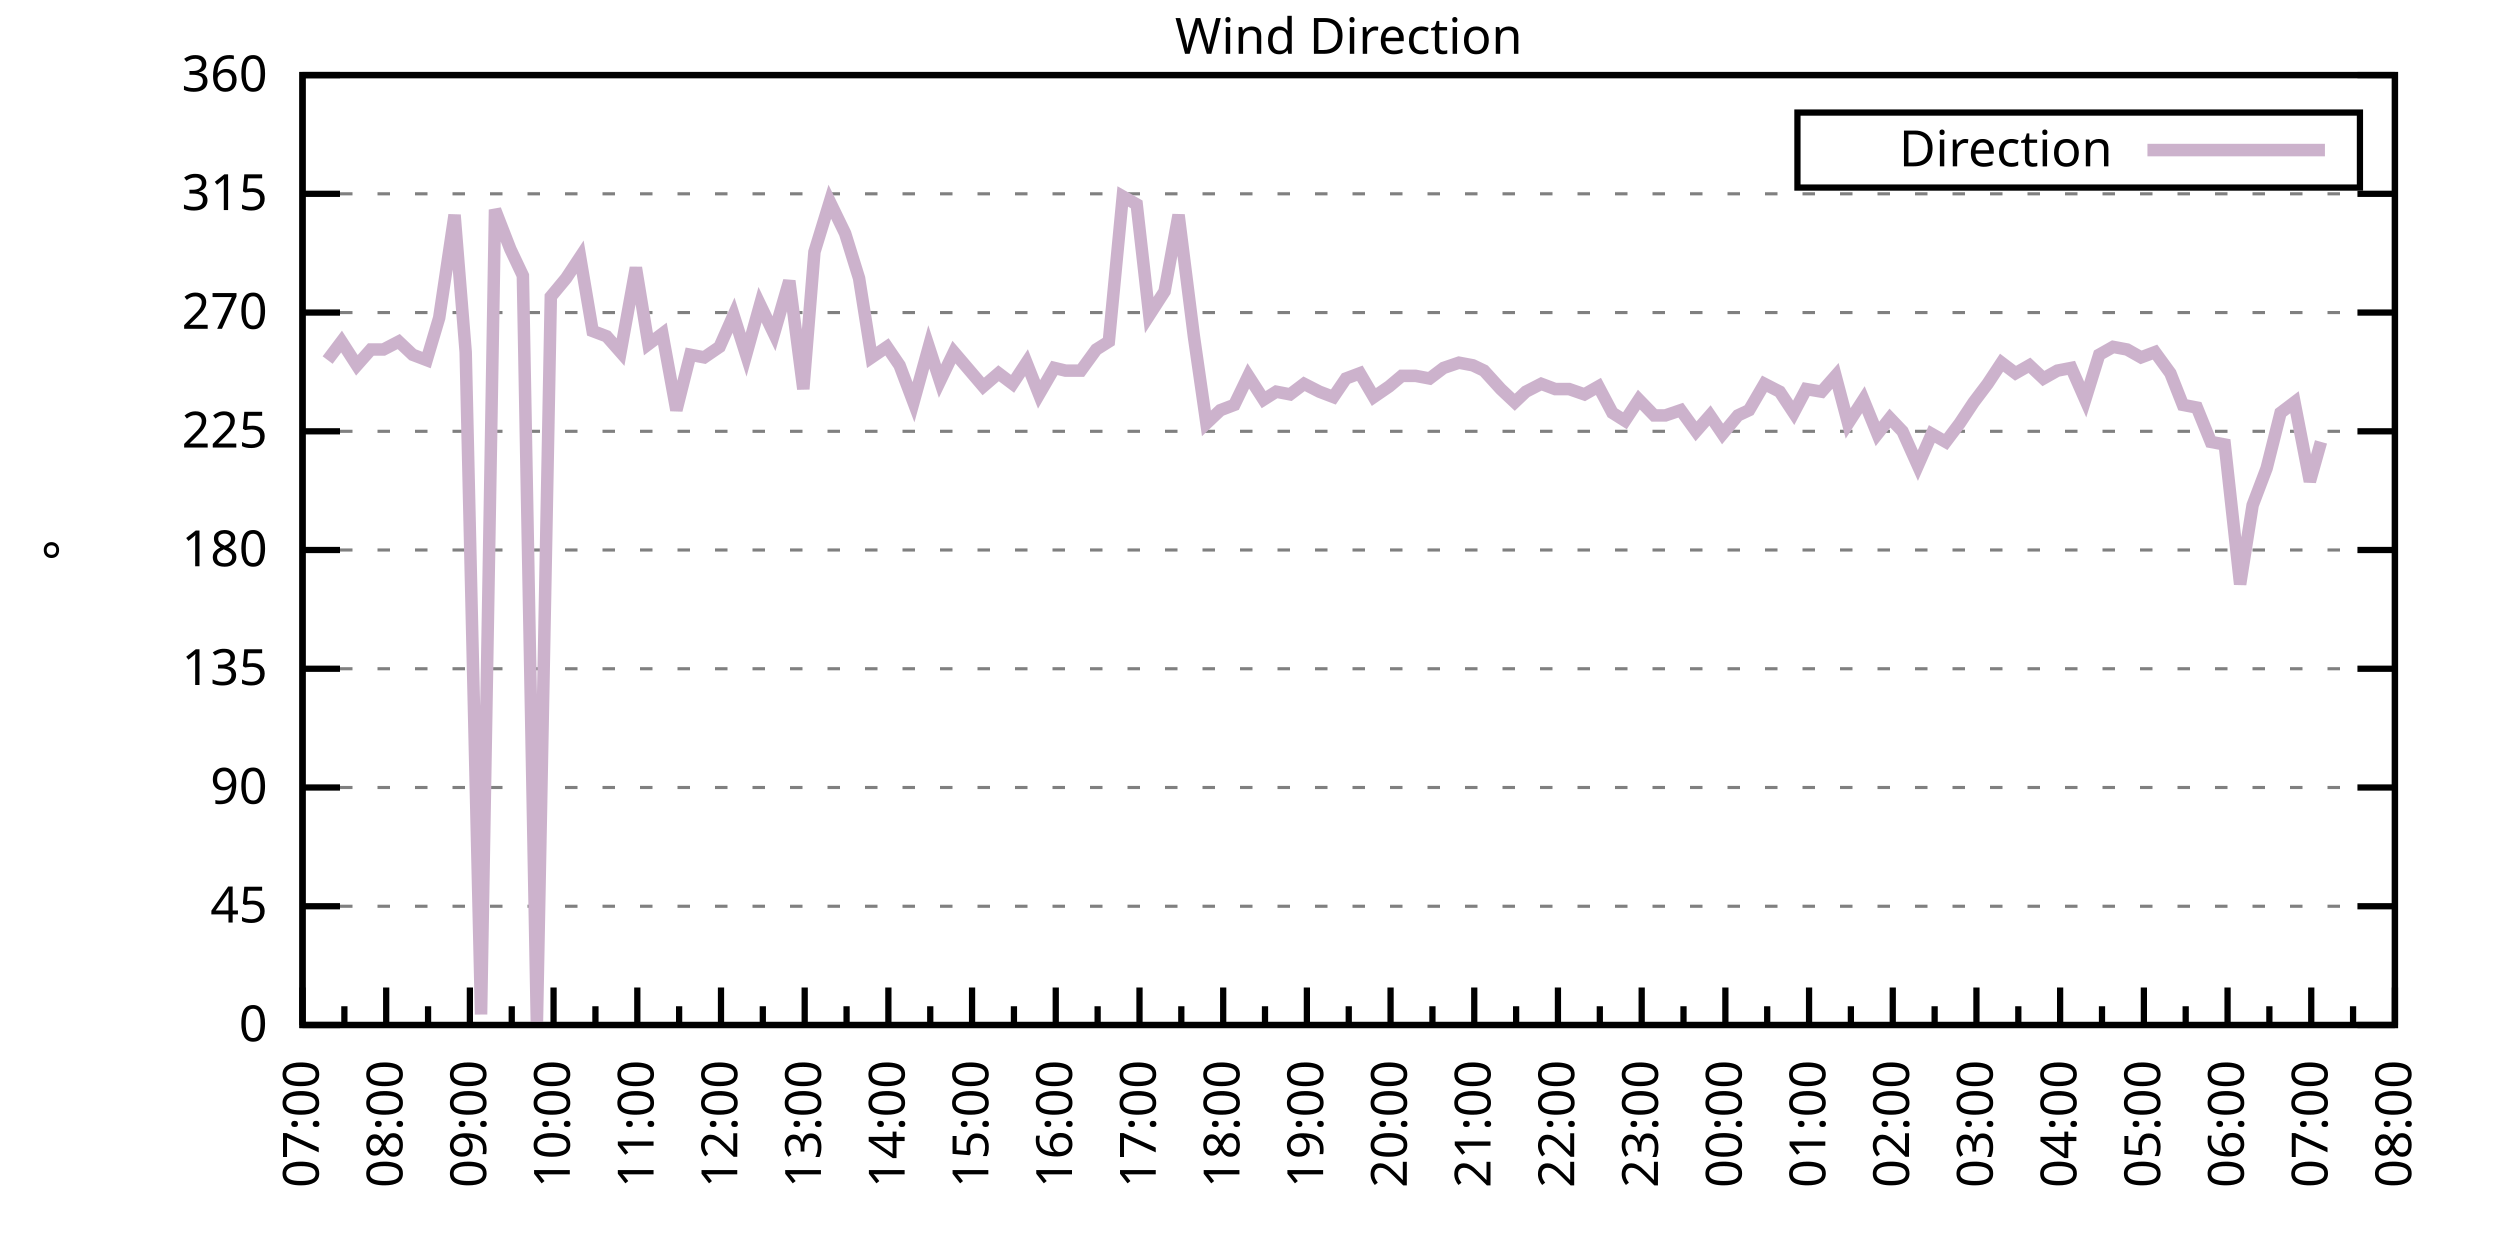
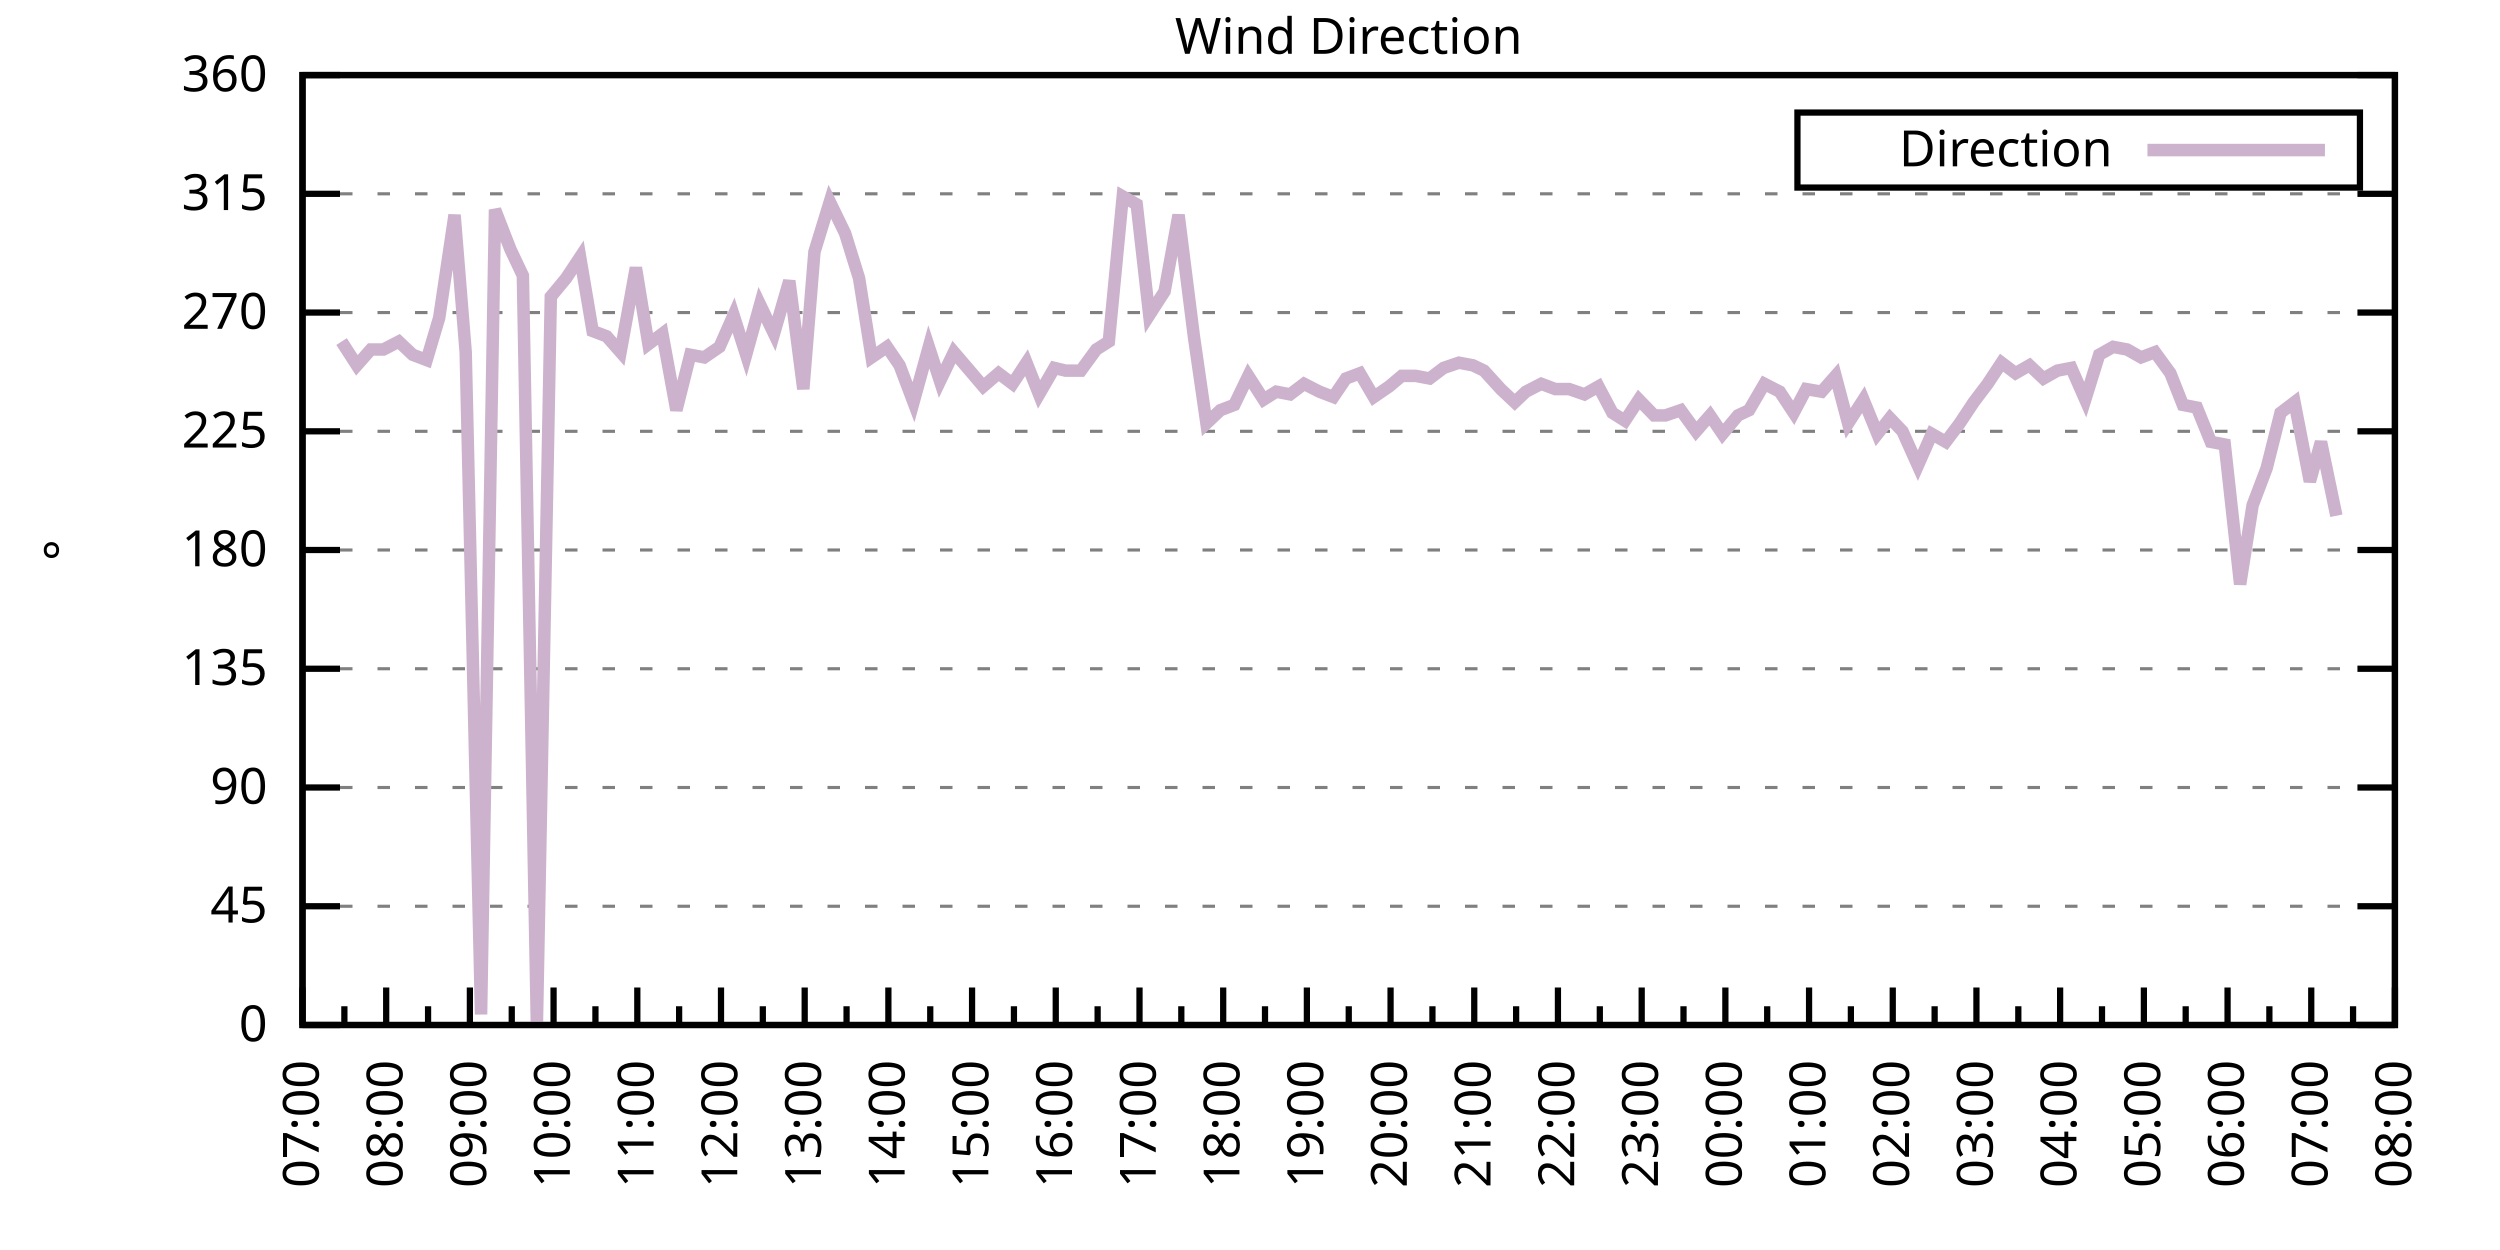
<svg xmlns="http://www.w3.org/2000/svg" xmlns:xlink="http://www.w3.org/1999/xlink" width="400" height="200" viewBox="0 0 400 200">
  <g id="gnuplot_canvas">
    <rect x="0" y="0" width="400" height="200" fill="none" />
    <defs>
      <circle id="gpDot" r="0.5" stroke-width="0.5" stroke="currentColor" />
      <path id="gpPt0" stroke-width="0.333" stroke="currentColor" d="M-1,0 h2 M0,-1 v2" />
      <path id="gpPt1" stroke-width="0.333" stroke="currentColor" d="M-1,-1 L1,1 M1,-1 L-1,1" />
      <path id="gpPt2" stroke-width="0.333" stroke="currentColor" d="M-1,0 L1,0 M0,-1 L0,1 M-1,-1 L1,1 M-1,1 L1,-1" />
      <rect id="gpPt3" stroke-width="0.333" stroke="currentColor" x="-1" y="-1" width="2" height="2" />
      <rect id="gpPt4" stroke-width="0.333" stroke="currentColor" fill="currentColor" x="-1" y="-1" width="2" height="2" />
      <circle id="gpPt5" stroke-width="0.333" stroke="currentColor" cx="0" cy="0" r="1" />
      <use xlink:href="#gpPt5" id="gpPt6" fill="currentColor" stroke="none" />
      <path id="gpPt7" stroke-width="0.333" stroke="currentColor" d="M0,-1.33 L-1.33,0.67 L1.33,0.67 z" />
      <use xlink:href="#gpPt7" id="gpPt8" fill="currentColor" stroke="none" />
      <use xlink:href="#gpPt7" id="gpPt9" stroke="currentColor" transform="rotate(180)" />
      <use xlink:href="#gpPt9" id="gpPt10" fill="currentColor" stroke="none" />
      <use xlink:href="#gpPt3" id="gpPt11" stroke="currentColor" transform="rotate(45)" />
      <use xlink:href="#gpPt11" id="gpPt12" fill="currentColor" stroke="none" />
      <path id="gpPt13" stroke-width="0.333" stroke="currentColor" d="M0,1.330 L1.265,0.411 L0.782,-1.067 L-0.782,-1.076 L-1.265,0.411 z" />
      <use xlink:href="#gpPt13" id="gpPt14" fill="currentColor" stroke="none" />
      <filter id="textbox" filterUnits="objectBoundingBox" x="0" y="0" height="1" width="1">
        <feFlood flood-color="white" flood-opacity="1" result="bgnd" />
        <feComposite in="SourceGraphic" in2="bgnd" operator="atop" />
      </filter>
      <filter id="greybox" filterUnits="objectBoundingBox" x="0" y="0" height="1" width="1">
        <feFlood flood-color="lightgrey" flood-opacity="1" result="grey" />
        <feComposite in="SourceGraphic" in2="grey" operator="atop" />
      </filter>
    </defs>
    <g fill="none" color="white" stroke="currentColor" stroke-width="1.00" stroke-linecap="butt" stroke-linejoin="miter">
</g>
    <g fill="none" color="black" stroke="currentColor" stroke-width="1.00" stroke-linecap="butt" stroke-linejoin="miter">
      <g stroke="none" shape-rendering="crispEdges">
        <polygon fill="rgb(255, 255, 255)" points="48.40,164.00 383.18,164.00 383.18,12.02 48.40,12.02 " />
      </g>
    </g>
    <g fill="none" color="black" stroke="currentColor" stroke-width="1.00" stroke-linecap="butt" stroke-linejoin="miter">
</g>
    <g fill="none" color="black" stroke="black" stroke-width="0.50" stroke-linecap="butt" stroke-linejoin="miter">
</g>
    <g fill="none" color="gray" stroke="currentColor" stroke-width="0.50" stroke-linecap="butt" stroke-linejoin="miter">
      <path stroke="gray" stroke-dasharray="2,4" class="gridline" d="M48.40,164.00 L383.19,164.00  " />
    </g>
    <g fill="none" color="gray" stroke="gray" stroke-width="1.00" stroke-linecap="butt" stroke-linejoin="miter">
</g>
    <g fill="none" color="black" stroke="currentColor" stroke-width="1.00" stroke-linecap="butt" stroke-linejoin="miter">
      <path stroke="black" d="M48.40,164.00 L54.40,164.00 M383.19,164.00 L377.19,164.00  " />
      <g transform="translate(42.80,166.60)" stroke="none" fill="black" font-family="Sans" font-size="8.00" text-anchor="end">
        <text>
          <tspan font-family="Sans"> 0</tspan>
        </text>
      </g>
    </g>
    <g fill="none" color="black" stroke="currentColor" stroke-width="1.00" stroke-linecap="butt" stroke-linejoin="miter">
</g>
    <g fill="none" color="black" stroke="black" stroke-width="0.50" stroke-linecap="butt" stroke-linejoin="miter">
</g>
    <g fill="none" color="gray" stroke="currentColor" stroke-width="0.50" stroke-linecap="butt" stroke-linejoin="miter">
      <path stroke="gray" stroke-dasharray="2,4" class="gridline" d="M48.40,145.00 L383.19,145.00  " />
    </g>
    <g fill="none" color="gray" stroke="gray" stroke-width="1.00" stroke-linecap="butt" stroke-linejoin="miter">
</g>
    <g fill="none" color="black" stroke="currentColor" stroke-width="1.00" stroke-linecap="butt" stroke-linejoin="miter">
      <path stroke="black" d="M48.40,145.00 L54.40,145.00 M383.19,145.00 L377.19,145.00  " />
      <g transform="translate(42.80,147.60)" stroke="none" fill="black" font-family="Sans" font-size="8.00" text-anchor="end">
        <text>
          <tspan font-family="Sans"> 45</tspan>
        </text>
      </g>
    </g>
    <g fill="none" color="black" stroke="currentColor" stroke-width="1.00" stroke-linecap="butt" stroke-linejoin="miter">
</g>
    <g fill="none" color="black" stroke="black" stroke-width="0.50" stroke-linecap="butt" stroke-linejoin="miter">
</g>
    <g fill="none" color="gray" stroke="currentColor" stroke-width="0.50" stroke-linecap="butt" stroke-linejoin="miter">
      <path stroke="gray" stroke-dasharray="2,4" class="gridline" d="M48.40,126.00 L383.19,126.00  " />
    </g>
    <g fill="none" color="gray" stroke="gray" stroke-width="1.00" stroke-linecap="butt" stroke-linejoin="miter">
</g>
    <g fill="none" color="black" stroke="currentColor" stroke-width="1.00" stroke-linecap="butt" stroke-linejoin="miter">
      <path stroke="black" d="M48.40,126.00 L54.40,126.00 M383.19,126.00 L377.19,126.00  " />
      <g transform="translate(42.80,128.60)" stroke="none" fill="black" font-family="Sans" font-size="8.00" text-anchor="end">
        <text>
          <tspan font-family="Sans"> 90</tspan>
        </text>
      </g>
    </g>
    <g fill="none" color="black" stroke="currentColor" stroke-width="1.00" stroke-linecap="butt" stroke-linejoin="miter">
</g>
    <g fill="none" color="black" stroke="black" stroke-width="0.50" stroke-linecap="butt" stroke-linejoin="miter">
</g>
    <g fill="none" color="gray" stroke="currentColor" stroke-width="0.50" stroke-linecap="butt" stroke-linejoin="miter">
      <path stroke="gray" stroke-dasharray="2,4" class="gridline" d="M48.40,107.00 L383.19,107.00  " />
    </g>
    <g fill="none" color="gray" stroke="gray" stroke-width="1.00" stroke-linecap="butt" stroke-linejoin="miter">
</g>
    <g fill="none" color="black" stroke="currentColor" stroke-width="1.00" stroke-linecap="butt" stroke-linejoin="miter">
      <path stroke="black" d="M48.40,107.00 L54.40,107.00 M383.19,107.00 L377.19,107.00  " />
      <g transform="translate(42.80,109.60)" stroke="none" fill="black" font-family="Sans" font-size="8.00" text-anchor="end">
        <text>
          <tspan font-family="Sans"> 135</tspan>
        </text>
      </g>
    </g>
    <g fill="none" color="black" stroke="currentColor" stroke-width="1.00" stroke-linecap="butt" stroke-linejoin="miter">
</g>
    <g fill="none" color="black" stroke="black" stroke-width="0.50" stroke-linecap="butt" stroke-linejoin="miter">
</g>
    <g fill="none" color="gray" stroke="currentColor" stroke-width="0.50" stroke-linecap="butt" stroke-linejoin="miter">
      <path stroke="gray" stroke-dasharray="2,4" class="gridline" d="M48.40,88.00 L383.19,88.00  " />
    </g>
    <g fill="none" color="gray" stroke="gray" stroke-width="1.00" stroke-linecap="butt" stroke-linejoin="miter">
</g>
    <g fill="none" color="black" stroke="currentColor" stroke-width="1.00" stroke-linecap="butt" stroke-linejoin="miter">
      <path stroke="black" d="M48.40,88.00 L54.40,88.00 M383.19,88.00 L377.19,88.00  " />
      <g transform="translate(42.80,90.60)" stroke="none" fill="black" font-family="Sans" font-size="8.00" text-anchor="end">
        <text>
          <tspan font-family="Sans"> 180</tspan>
        </text>
      </g>
    </g>
    <g fill="none" color="black" stroke="currentColor" stroke-width="1.00" stroke-linecap="butt" stroke-linejoin="miter">
</g>
    <g fill="none" color="black" stroke="black" stroke-width="0.50" stroke-linecap="butt" stroke-linejoin="miter">
</g>
    <g fill="none" color="gray" stroke="currentColor" stroke-width="0.50" stroke-linecap="butt" stroke-linejoin="miter">
      <path stroke="gray" stroke-dasharray="2,4" class="gridline" d="M48.40,69.01 L383.19,69.01  " />
    </g>
    <g fill="none" color="gray" stroke="gray" stroke-width="1.00" stroke-linecap="butt" stroke-linejoin="miter">
</g>
    <g fill="none" color="black" stroke="currentColor" stroke-width="1.00" stroke-linecap="butt" stroke-linejoin="miter">
      <path stroke="black" d="M48.40,69.01 L54.40,69.01 M383.19,69.01 L377.19,69.01  " />
      <g transform="translate(42.80,71.61)" stroke="none" fill="black" font-family="Sans" font-size="8.00" text-anchor="end">
        <text>
          <tspan font-family="Sans"> 225</tspan>
        </text>
      </g>
    </g>
    <g fill="none" color="black" stroke="currentColor" stroke-width="1.00" stroke-linecap="butt" stroke-linejoin="miter">
</g>
    <g fill="none" color="black" stroke="black" stroke-width="0.50" stroke-linecap="butt" stroke-linejoin="miter">
</g>
    <g fill="none" color="gray" stroke="currentColor" stroke-width="0.50" stroke-linecap="butt" stroke-linejoin="miter">
      <path stroke="gray" stroke-dasharray="2,4" class="gridline" d="M48.40,50.01 L383.19,50.01  " />
    </g>
    <g fill="none" color="gray" stroke="gray" stroke-width="1.00" stroke-linecap="butt" stroke-linejoin="miter">
</g>
    <g fill="none" color="black" stroke="currentColor" stroke-width="1.00" stroke-linecap="butt" stroke-linejoin="miter">
      <path stroke="black" d="M48.40,50.01 L54.40,50.01 M383.19,50.01 L377.19,50.01  " />
      <g transform="translate(42.80,52.61)" stroke="none" fill="black" font-family="Sans" font-size="8.00" text-anchor="end">
        <text>
          <tspan font-family="Sans"> 270</tspan>
        </text>
      </g>
    </g>
    <g fill="none" color="black" stroke="currentColor" stroke-width="1.00" stroke-linecap="butt" stroke-linejoin="miter">
</g>
    <g fill="none" color="black" stroke="black" stroke-width="0.50" stroke-linecap="butt" stroke-linejoin="miter">
</g>
    <g fill="none" color="gray" stroke="currentColor" stroke-width="0.50" stroke-linecap="butt" stroke-linejoin="miter">
      <path stroke="gray" stroke-dasharray="2,4" class="gridline" d="M48.40,31.01 L383.19,31.01  " />
    </g>
    <g fill="none" color="gray" stroke="gray" stroke-width="1.00" stroke-linecap="butt" stroke-linejoin="miter">
</g>
    <g fill="none" color="black" stroke="currentColor" stroke-width="1.00" stroke-linecap="butt" stroke-linejoin="miter">
      <path stroke="black" d="M48.40,31.01 L54.40,31.01 M383.19,31.01 L377.19,31.01  " />
      <g transform="translate(42.80,33.61)" stroke="none" fill="black" font-family="Sans" font-size="8.00" text-anchor="end">
        <text>
          <tspan font-family="Sans"> 315</tspan>
        </text>
      </g>
    </g>
    <g fill="none" color="black" stroke="currentColor" stroke-width="1.00" stroke-linecap="butt" stroke-linejoin="miter">
</g>
    <g fill="none" color="black" stroke="black" stroke-width="0.50" stroke-linecap="butt" stroke-linejoin="miter">
</g>
    <g fill="none" color="gray" stroke="currentColor" stroke-width="0.50" stroke-linecap="butt" stroke-linejoin="miter">
      <path stroke="gray" stroke-dasharray="2,4" class="gridline" d="M48.40,12.01 L383.19,12.01  " />
    </g>
    <g fill="none" color="gray" stroke="gray" stroke-width="1.00" stroke-linecap="butt" stroke-linejoin="miter">
</g>
    <g fill="none" color="black" stroke="currentColor" stroke-width="1.00" stroke-linecap="butt" stroke-linejoin="miter">
      <path stroke="black" d="M48.40,12.01 L54.40,12.01 M383.19,12.01 L377.19,12.01  " />
      <g transform="translate(42.80,14.61)" stroke="none" fill="black" font-family="Sans" font-size="8.00" text-anchor="end">
        <text>
          <tspan font-family="Sans"> 360</tspan>
        </text>
      </g>
    </g>
    <g fill="none" color="black" stroke="currentColor" stroke-width="1.00" stroke-linecap="butt" stroke-linejoin="miter">
      <path stroke="black" d="M48.40,164.00 L48.40,158.00  " />
      <g transform="translate(51.00,169.60) rotate(270)" stroke="none" fill="black" font-family="Sans" font-size="8.00" text-anchor="end">
        <text>
          <tspan font-family="Sans">07:00</tspan>
        </text>
      </g>
    </g>
    <g fill="none" color="black" stroke="currentColor" stroke-width="1.00" stroke-linecap="butt" stroke-linejoin="miter">
      <path stroke="black" d="M55.10,164.00 L55.10,161.00 M61.79,164.00 L61.79,158.00  " />
      <g transform="translate(64.39,169.60) rotate(270)" stroke="none" fill="black" font-family="Sans" font-size="8.00" text-anchor="end">
        <text>
          <tspan font-family="Sans">08:00</tspan>
        </text>
      </g>
    </g>
    <g fill="none" color="black" stroke="currentColor" stroke-width="1.00" stroke-linecap="butt" stroke-linejoin="miter">
      <path stroke="black" d="M68.49,164.00 L68.49,161.00 M75.18,164.00 L75.18,158.00  " />
      <g transform="translate(77.78,169.60) rotate(270)" stroke="none" fill="black" font-family="Sans" font-size="8.00" text-anchor="end">
        <text>
          <tspan font-family="Sans">09:00</tspan>
        </text>
      </g>
    </g>
    <g fill="none" color="black" stroke="currentColor" stroke-width="1.00" stroke-linecap="butt" stroke-linejoin="miter">
      <path stroke="black" d="M81.88,164.00 L81.88,161.00 M88.57,164.00 L88.57,158.00  " />
      <g transform="translate(91.17,169.60) rotate(270)" stroke="none" fill="black" font-family="Sans" font-size="8.00" text-anchor="end">
        <text>
          <tspan font-family="Sans">10:00</tspan>
        </text>
      </g>
    </g>
    <g fill="none" color="black" stroke="currentColor" stroke-width="1.00" stroke-linecap="butt" stroke-linejoin="miter">
      <path stroke="black" d="M95.27,164.00 L95.27,161.00 M101.97,164.00 L101.97,158.00  " />
      <g transform="translate(104.57,169.60) rotate(270)" stroke="none" fill="black" font-family="Sans" font-size="8.00" text-anchor="end">
        <text>
          <tspan font-family="Sans">11:00</tspan>
        </text>
      </g>
    </g>
    <g fill="none" color="black" stroke="currentColor" stroke-width="1.00" stroke-linecap="butt" stroke-linejoin="miter">
      <path stroke="black" d="M108.66,164.00 L108.66,161.00 M115.36,164.00 L115.36,158.00  " />
      <g transform="translate(117.96,169.60) rotate(270)" stroke="none" fill="black" font-family="Sans" font-size="8.00" text-anchor="end">
        <text>
          <tspan font-family="Sans">12:00</tspan>
        </text>
      </g>
    </g>
    <g fill="none" color="black" stroke="currentColor" stroke-width="1.00" stroke-linecap="butt" stroke-linejoin="miter">
      <path stroke="black" d="M122.05,164.00 L122.05,161.00 M128.75,164.00 L128.75,158.00  " />
      <g transform="translate(131.35,169.60) rotate(270)" stroke="none" fill="black" font-family="Sans" font-size="8.00" text-anchor="end">
        <text>
          <tspan font-family="Sans">13:00</tspan>
        </text>
      </g>
    </g>
    <g fill="none" color="black" stroke="currentColor" stroke-width="1.00" stroke-linecap="butt" stroke-linejoin="miter">
      <path stroke="black" d="M135.45,164.00 L135.45,161.00 M142.14,164.00 L142.14,158.00  " />
      <g transform="translate(144.74,169.60) rotate(270)" stroke="none" fill="black" font-family="Sans" font-size="8.00" text-anchor="end">
        <text>
          <tspan font-family="Sans">14:00</tspan>
        </text>
      </g>
    </g>
    <g fill="none" color="black" stroke="currentColor" stroke-width="1.00" stroke-linecap="butt" stroke-linejoin="miter">
      <path stroke="black" d="M148.84,164.00 L148.84,161.00 M155.53,164.00 L155.53,158.00  " />
      <g transform="translate(158.13,169.60) rotate(270)" stroke="none" fill="black" font-family="Sans" font-size="8.00" text-anchor="end">
        <text>
          <tspan font-family="Sans">15:00</tspan>
        </text>
      </g>
    </g>
    <g fill="none" color="black" stroke="currentColor" stroke-width="1.00" stroke-linecap="butt" stroke-linejoin="miter">
      <path stroke="black" d="M162.23,164.00 L162.23,161.00 M168.92,164.00 L168.92,158.00  " />
      <g transform="translate(171.52,169.60) rotate(270)" stroke="none" fill="black" font-family="Sans" font-size="8.00" text-anchor="end">
        <text>
          <tspan font-family="Sans">16:00</tspan>
        </text>
      </g>
    </g>
    <g fill="none" color="black" stroke="currentColor" stroke-width="1.00" stroke-linecap="butt" stroke-linejoin="miter">
      <path stroke="black" d="M175.62,164.00 L175.62,161.00 M182.32,164.00 L182.32,158.00  " />
      <g transform="translate(184.92,169.60) rotate(270)" stroke="none" fill="black" font-family="Sans" font-size="8.00" text-anchor="end">
        <text>
          <tspan font-family="Sans">17:00</tspan>
        </text>
      </g>
    </g>
    <g fill="none" color="black" stroke="currentColor" stroke-width="1.00" stroke-linecap="butt" stroke-linejoin="miter">
      <path stroke="black" d="M189.01,164.00 L189.01,161.00 M195.71,164.00 L195.71,158.00  " />
      <g transform="translate(198.31,169.60) rotate(270)" stroke="none" fill="black" font-family="Sans" font-size="8.00" text-anchor="end">
        <text>
          <tspan font-family="Sans">18:00</tspan>
        </text>
      </g>
    </g>
    <g fill="none" color="black" stroke="currentColor" stroke-width="1.00" stroke-linecap="butt" stroke-linejoin="miter">
      <path stroke="black" d="M202.40,164.00 L202.40,161.00 M209.10,164.00 L209.10,158.00  " />
      <g transform="translate(211.70,169.60) rotate(270)" stroke="none" fill="black" font-family="Sans" font-size="8.00" text-anchor="end">
        <text>
          <tspan font-family="Sans">19:00</tspan>
        </text>
      </g>
    </g>
    <g fill="none" color="black" stroke="currentColor" stroke-width="1.00" stroke-linecap="butt" stroke-linejoin="miter">
      <path stroke="black" d="M215.80,164.00 L215.80,161.00 M222.49,164.00 L222.49,158.00  " />
      <g transform="translate(225.09,169.60) rotate(270)" stroke="none" fill="black" font-family="Sans" font-size="8.00" text-anchor="end">
        <text>
          <tspan font-family="Sans">20:00</tspan>
        </text>
      </g>
    </g>
    <g fill="none" color="black" stroke="currentColor" stroke-width="1.00" stroke-linecap="butt" stroke-linejoin="miter">
      <path stroke="black" d="M229.19,164.00 L229.19,161.00 M235.88,164.00 L235.88,158.00  " />
      <g transform="translate(238.48,169.60) rotate(270)" stroke="none" fill="black" font-family="Sans" font-size="8.00" text-anchor="end">
        <text>
          <tspan font-family="Sans">21:00</tspan>
        </text>
      </g>
    </g>
    <g fill="none" color="black" stroke="currentColor" stroke-width="1.00" stroke-linecap="butt" stroke-linejoin="miter">
      <path stroke="black" d="M242.58,164.00 L242.58,161.00 M249.27,164.00 L249.27,158.00  " />
      <g transform="translate(251.87,169.60) rotate(270)" stroke="none" fill="black" font-family="Sans" font-size="8.00" text-anchor="end">
        <text>
          <tspan font-family="Sans">22:00</tspan>
        </text>
      </g>
    </g>
    <g fill="none" color="black" stroke="currentColor" stroke-width="1.00" stroke-linecap="butt" stroke-linejoin="miter">
      <path stroke="black" d="M255.97,164.00 L255.97,161.00 M262.67,164.00 L262.67,158.00  " />
      <g transform="translate(265.27,169.60) rotate(270)" stroke="none" fill="black" font-family="Sans" font-size="8.00" text-anchor="end">
        <text>
          <tspan font-family="Sans">23:00</tspan>
        </text>
      </g>
    </g>
    <g fill="none" color="black" stroke="currentColor" stroke-width="1.00" stroke-linecap="butt" stroke-linejoin="miter">
      <path stroke="black" d="M269.36,164.00 L269.36,161.00 M276.06,164.00 L276.06,158.00  " />
      <g transform="translate(278.66,169.60) rotate(270)" stroke="none" fill="black" font-family="Sans" font-size="8.00" text-anchor="end">
        <text>
          <tspan font-family="Sans">00:00</tspan>
        </text>
      </g>
    </g>
    <g fill="none" color="black" stroke="currentColor" stroke-width="1.00" stroke-linecap="butt" stroke-linejoin="miter">
      <path stroke="black" d="M282.75,164.00 L282.75,161.00 M289.45,164.00 L289.45,158.00  " />
      <g transform="translate(292.05,169.60) rotate(270)" stroke="none" fill="black" font-family="Sans" font-size="8.00" text-anchor="end">
        <text>
          <tspan font-family="Sans">01:00</tspan>
        </text>
      </g>
    </g>
    <g fill="none" color="black" stroke="currentColor" stroke-width="1.00" stroke-linecap="butt" stroke-linejoin="miter">
      <path stroke="black" d="M296.14,164.00 L296.14,161.00 M302.84,164.00 L302.84,158.00  " />
      <g transform="translate(305.44,169.60) rotate(270)" stroke="none" fill="black" font-family="Sans" font-size="8.00" text-anchor="end">
        <text>
          <tspan font-family="Sans">02:00</tspan>
        </text>
      </g>
    </g>
    <g fill="none" color="black" stroke="currentColor" stroke-width="1.00" stroke-linecap="butt" stroke-linejoin="miter">
      <path stroke="black" d="M309.54,164.00 L309.54,161.00 M316.23,164.00 L316.23,158.00  " />
      <g transform="translate(318.83,169.60) rotate(270)" stroke="none" fill="black" font-family="Sans" font-size="8.00" text-anchor="end">
        <text>
          <tspan font-family="Sans">03:00</tspan>
        </text>
      </g>
    </g>
    <g fill="none" color="black" stroke="currentColor" stroke-width="1.00" stroke-linecap="butt" stroke-linejoin="miter">
      <path stroke="black" d="M322.93,164.00 L322.93,161.00 M329.62,164.00 L329.62,158.00  " />
      <g transform="translate(332.22,169.60) rotate(270)" stroke="none" fill="black" font-family="Sans" font-size="8.00" text-anchor="end">
        <text>
          <tspan font-family="Sans">04:00</tspan>
        </text>
      </g>
    </g>
    <g fill="none" color="black" stroke="currentColor" stroke-width="1.00" stroke-linecap="butt" stroke-linejoin="miter">
      <path stroke="black" d="M336.32,164.00 L336.32,161.00 M343.02,164.00 L343.02,158.00  " />
      <g transform="translate(345.62,169.60) rotate(270)" stroke="none" fill="black" font-family="Sans" font-size="8.00" text-anchor="end">
        <text>
          <tspan font-family="Sans">05:00</tspan>
        </text>
      </g>
    </g>
    <g fill="none" color="black" stroke="currentColor" stroke-width="1.00" stroke-linecap="butt" stroke-linejoin="miter">
      <path stroke="black" d="M349.71,164.00 L349.71,161.00 M356.41,164.00 L356.41,158.00  " />
      <g transform="translate(359.01,169.60) rotate(270)" stroke="none" fill="black" font-family="Sans" font-size="8.00" text-anchor="end">
        <text>
          <tspan font-family="Sans">06:00</tspan>
        </text>
      </g>
    </g>
    <g fill="none" color="black" stroke="currentColor" stroke-width="1.00" stroke-linecap="butt" stroke-linejoin="miter">
      <path stroke="black" d="M363.10,164.00 L363.10,161.00 M369.80,164.00 L369.80,158.00  " />
      <g transform="translate(372.40,169.60) rotate(270)" stroke="none" fill="black" font-family="Sans" font-size="8.00" text-anchor="end">
        <text>
          <tspan font-family="Sans">07:00</tspan>
        </text>
      </g>
    </g>
    <g fill="none" color="black" stroke="currentColor" stroke-width="1.00" stroke-linecap="butt" stroke-linejoin="miter">
      <path stroke="black" d="M376.49,164.00 L376.49,161.00 M383.19,164.00 L383.19,158.00  " />
      <g transform="translate(385.79,169.60) rotate(270)" stroke="none" fill="black" font-family="Sans" font-size="8.00" text-anchor="end">
        <text>
          <tspan font-family="Sans">08:00</tspan>
        </text>
      </g>
    </g>
    <g fill="none" color="black" stroke="currentColor" stroke-width="1.00" stroke-linecap="butt" stroke-linejoin="miter">
</g>
    <g fill="none" color="black" stroke="currentColor" stroke-width="1.00" stroke-linecap="butt" stroke-linejoin="miter">
      <path stroke="black" d="M48.40,12.01 L48.40,164.00 L383.19,164.00 L383.19,12.01 L48.40,12.01 Z  " />
    </g>
    <g fill="none" color="black" stroke="currentColor" stroke-width="1.00" stroke-linecap="butt" stroke-linejoin="miter">
      <g transform="translate(12.80,88.01) rotate(270)" stroke="none" fill="black" font-family="Sans" font-size="8.00" text-anchor="middle">
        <text>
          <tspan font-family="Sans">°</tspan>
        </text>
      </g>
    </g>
    <g fill="none" color="black" stroke="currentColor" stroke-width="1.00" stroke-linecap="butt" stroke-linejoin="miter">
</g>
    <g fill="none" color="black" stroke="currentColor" stroke-width="1.00" stroke-linecap="butt" stroke-linejoin="miter">
      <path stroke="black" d="M287.59,30.01 L287.59,18.01 L377.59,18.01 L377.59,30.01 L287.59,30.01 Z  " />
    </g>
    <g id="Wind_direction_plot_1">
      <g fill="none" color="white" stroke="black" stroke-width="2.00" stroke-linecap="butt" stroke-linejoin="miter">
</g>
      <g fill="none" color="black" stroke="currentColor" stroke-width="2.00" stroke-linecap="butt" stroke-linejoin="miter">
        <g transform="translate(337.99,26.61)" stroke="none" fill="black" font-family="Sans" font-size="8.00" text-anchor="end">
          <text>
            <tspan font-family="Sans">Direction</tspan>
          </text>
        </g>
      </g>
      <g fill="none" color="black" stroke="currentColor" stroke-width="2.00" stroke-linecap="butt" stroke-linejoin="miter">
-         <path stroke="rgb(204, 178, 204)" d="M343.59,24.01 L371.99,24.01 M52.42,57.61 L54.65,54.65 L57.10,58.45 L59.34,55.92 L61.35,55.92 L63.80,54.65   L66.03,56.76 L68.26,57.61 L70.27,50.85 L72.73,34.39 L74.51,56.34 L76.97,162.31 L79.20,33.54 L81.66,39.87   L83.66,44.10 L85.90,164.00 L88.13,47.47 L90.58,44.52 L92.82,41.14 L94.82,52.96 L97.06,53.81 L99.29,56.34   L101.74,42.83 L103.75,55.07 L105.98,53.39 L108.22,65.63 L110.45,56.76 L112.68,57.18 L115.13,55.50 L117.37,50.43   L119.38,56.76 L121.61,48.74 L123.84,53.39 L126.29,44.94 L128.53,62.25 L130.31,40.30 L132.77,32.28 L135.22,37.34   L137.45,44.52 L139.46,57.18 L141.92,55.50 L143.93,58.45 L146.16,64.36 L148.61,55.50 L150.40,60.98 L152.63,56.34   L157.32,61.83 L159.77,59.72 L162.01,61.41 L164.24,58.03 L166.25,63.10 L168.70,58.87 L170.49,59.30 L172.94,59.30   L175.40,55.92 L177.41,54.65 L179.64,31.43 L181.87,32.70 L183.88,50.43 L186.33,46.63 L188.57,34.39 L191.02,53.81   L193.03,67.74 L195.26,65.63 L197.49,64.78 L199.73,60.14 L202.18,63.94 L204.19,62.67 L206.42,63.10 L208.65,61.41   L211.11,62.67 L213.34,63.52 L215.35,60.56 L217.58,59.72 L219.81,63.52 L222.27,61.83 L224.28,60.14 L226.51,60.14   L228.74,60.56 L230.97,58.87 L233.43,58.03 L235.66,58.45 L237.44,59.30 L240.12,62.25 L242.36,64.36 L244.14,62.67   L246.60,61.41 L248.83,62.25 L251.06,62.25 L253.51,63.10 L255.75,61.83 L257.98,66.05 L259.99,67.32 L262.22,63.94   L264.67,66.47 L266.46,66.47 L268.92,65.63 L271.37,69.01 L273.60,66.47 L275.61,69.43 L278.07,66.47 L279.85,65.63   L282.31,61.41 L284.76,62.67 L286.99,66.05 L289.00,62.25 L291.46,62.67 L293.69,60.14 L295.70,67.74 L298.15,63.94   L300.39,69.43 L302.39,66.90 L304.40,69.01 L306.86,74.49 L309.09,69.43 L311.32,70.70 L313.55,67.74 L315.79,64.36   L318.02,61.41 L320.25,58.03 L322.48,59.72 L324.71,58.45 L326.95,60.56 L329.18,59.30 L331.41,58.87 L333.64,63.94   L335.87,56.76 L338.10,55.50 L340.34,55.92 L342.57,57.18 L344.80,56.34 L347.26,59.72 L349.26,64.78 L351.50,65.21   L353.73,70.70 L355.96,71.12 L358.42,93.49 L360.42,80.83 L362.66,74.92 L364.89,66.05 L367.12,64.36 L369.58,77.03   L371.36,70.70  " />
+         <path stroke="rgb(204, 178, 204)" d="M343.59,24.01 L371.99,24.01 M54.65,54.65 L57.10,58.45 L59.34,55.92 L61.35,55.92 L63.80,54.65 L66.03,56.76   L68.26,57.61 L70.27,50.85 L72.73,34.39 L74.51,56.34 L76.97,162.31 L79.20,33.54 L81.66,39.87 L83.66,44.10   L85.90,164.00 L88.13,47.47 L90.58,44.52 L92.82,41.14 L94.82,52.96 L97.06,53.81 L99.29,56.34 L101.74,42.83   L103.75,55.07 L105.98,53.39 L108.22,65.63 L110.45,56.76 L112.68,57.18 L115.13,55.50 L117.37,50.43 L119.38,56.76   L121.61,48.74 L123.84,53.39 L126.29,44.94 L128.53,62.25 L130.31,40.30 L132.77,32.28 L135.22,37.34 L137.45,44.52   L139.46,57.18 L141.92,55.50 L143.93,58.45 L146.16,64.36 L148.61,55.50 L150.40,60.98 L152.63,56.34 L157.32,61.83   L159.77,59.72 L162.01,61.41 L164.24,58.03 L166.25,63.10 L168.70,58.87 L170.49,59.30 L172.94,59.30 L175.40,55.92   L177.41,54.65 L179.64,31.43 L181.87,32.70 L183.88,50.43 L186.33,46.63 L188.57,34.39 L191.02,53.81 L193.03,67.74   L195.26,65.63 L197.49,64.78 L199.73,60.14 L202.18,63.94 L204.19,62.67 L206.42,63.10 L208.65,61.41 L211.11,62.67   L213.34,63.52 L215.35,60.56 L217.58,59.72 L219.81,63.52 L222.27,61.83 L224.28,60.14 L226.51,60.14 L228.74,60.56   L230.97,58.87 L233.43,58.03 L235.66,58.45 L237.44,59.30 L240.12,62.25 L242.36,64.36 L244.14,62.67 L246.60,61.41   L248.83,62.25 L251.06,62.25 L253.51,63.10 L255.75,61.83 L257.98,66.05 L259.99,67.32 L262.22,63.94 L264.67,66.47   L266.46,66.47 L268.92,65.63 L271.37,69.01 L273.60,66.47 L275.61,69.43 L278.07,66.47 L279.85,65.63 L282.31,61.41   L284.76,62.67 L286.99,66.05 L289.00,62.25 L291.46,62.67 L293.69,60.14 L295.70,67.74 L298.15,63.94 L300.39,69.43   L302.39,66.90 L304.40,69.01 L306.86,74.49 L309.09,69.43 L311.32,70.70 L313.55,67.74 L315.79,64.36 L318.02,61.41   L320.25,58.03 L322.48,59.72 L324.71,58.45 L326.95,60.56 L329.18,59.30 L331.41,58.87 L333.64,63.94 L335.87,56.76   L338.10,55.50 L340.34,55.92 L342.57,57.18 L344.80,56.34 L347.26,59.72 L349.26,64.78 L351.50,65.21 L353.73,70.70   L355.96,71.12 L358.42,93.49 L360.42,80.83 L362.66,74.92 L364.89,66.05 L367.12,64.36 L369.58,77.03 L371.36,70.70   L373.82,82.52  " />
      </g>
    </g>
    <g fill="none" color="black" stroke="currentColor" stroke-width="2.00" stroke-linecap="butt" stroke-linejoin="miter">
</g>
    <g fill="none" color="black" stroke="black" stroke-width="1.00" stroke-linecap="butt" stroke-linejoin="miter">
</g>
    <g fill="none" color="black" stroke="currentColor" stroke-width="1.00" stroke-linecap="butt" stroke-linejoin="miter">
      <path stroke="black" d="M48.40,12.01 L48.40,164.00 L383.19,164.00 L383.19,12.01 L48.40,12.01 Z  " />
    </g>
    <g fill="none" color="black" stroke="currentColor" stroke-width="1.00" stroke-linecap="butt" stroke-linejoin="miter">
      <g transform="translate(215.79,8.61)" stroke="none" fill="black" font-family="Sans" font-size="8.00" text-anchor="middle">
        <text>
          <tspan font-family="Sans">Wind Direction</tspan>
        </text>
      </g>
    </g>
    <g fill="none" color="black" stroke="currentColor" stroke-width="1.00" stroke-linecap="butt" stroke-linejoin="miter">
</g>
  </g>
</svg>
